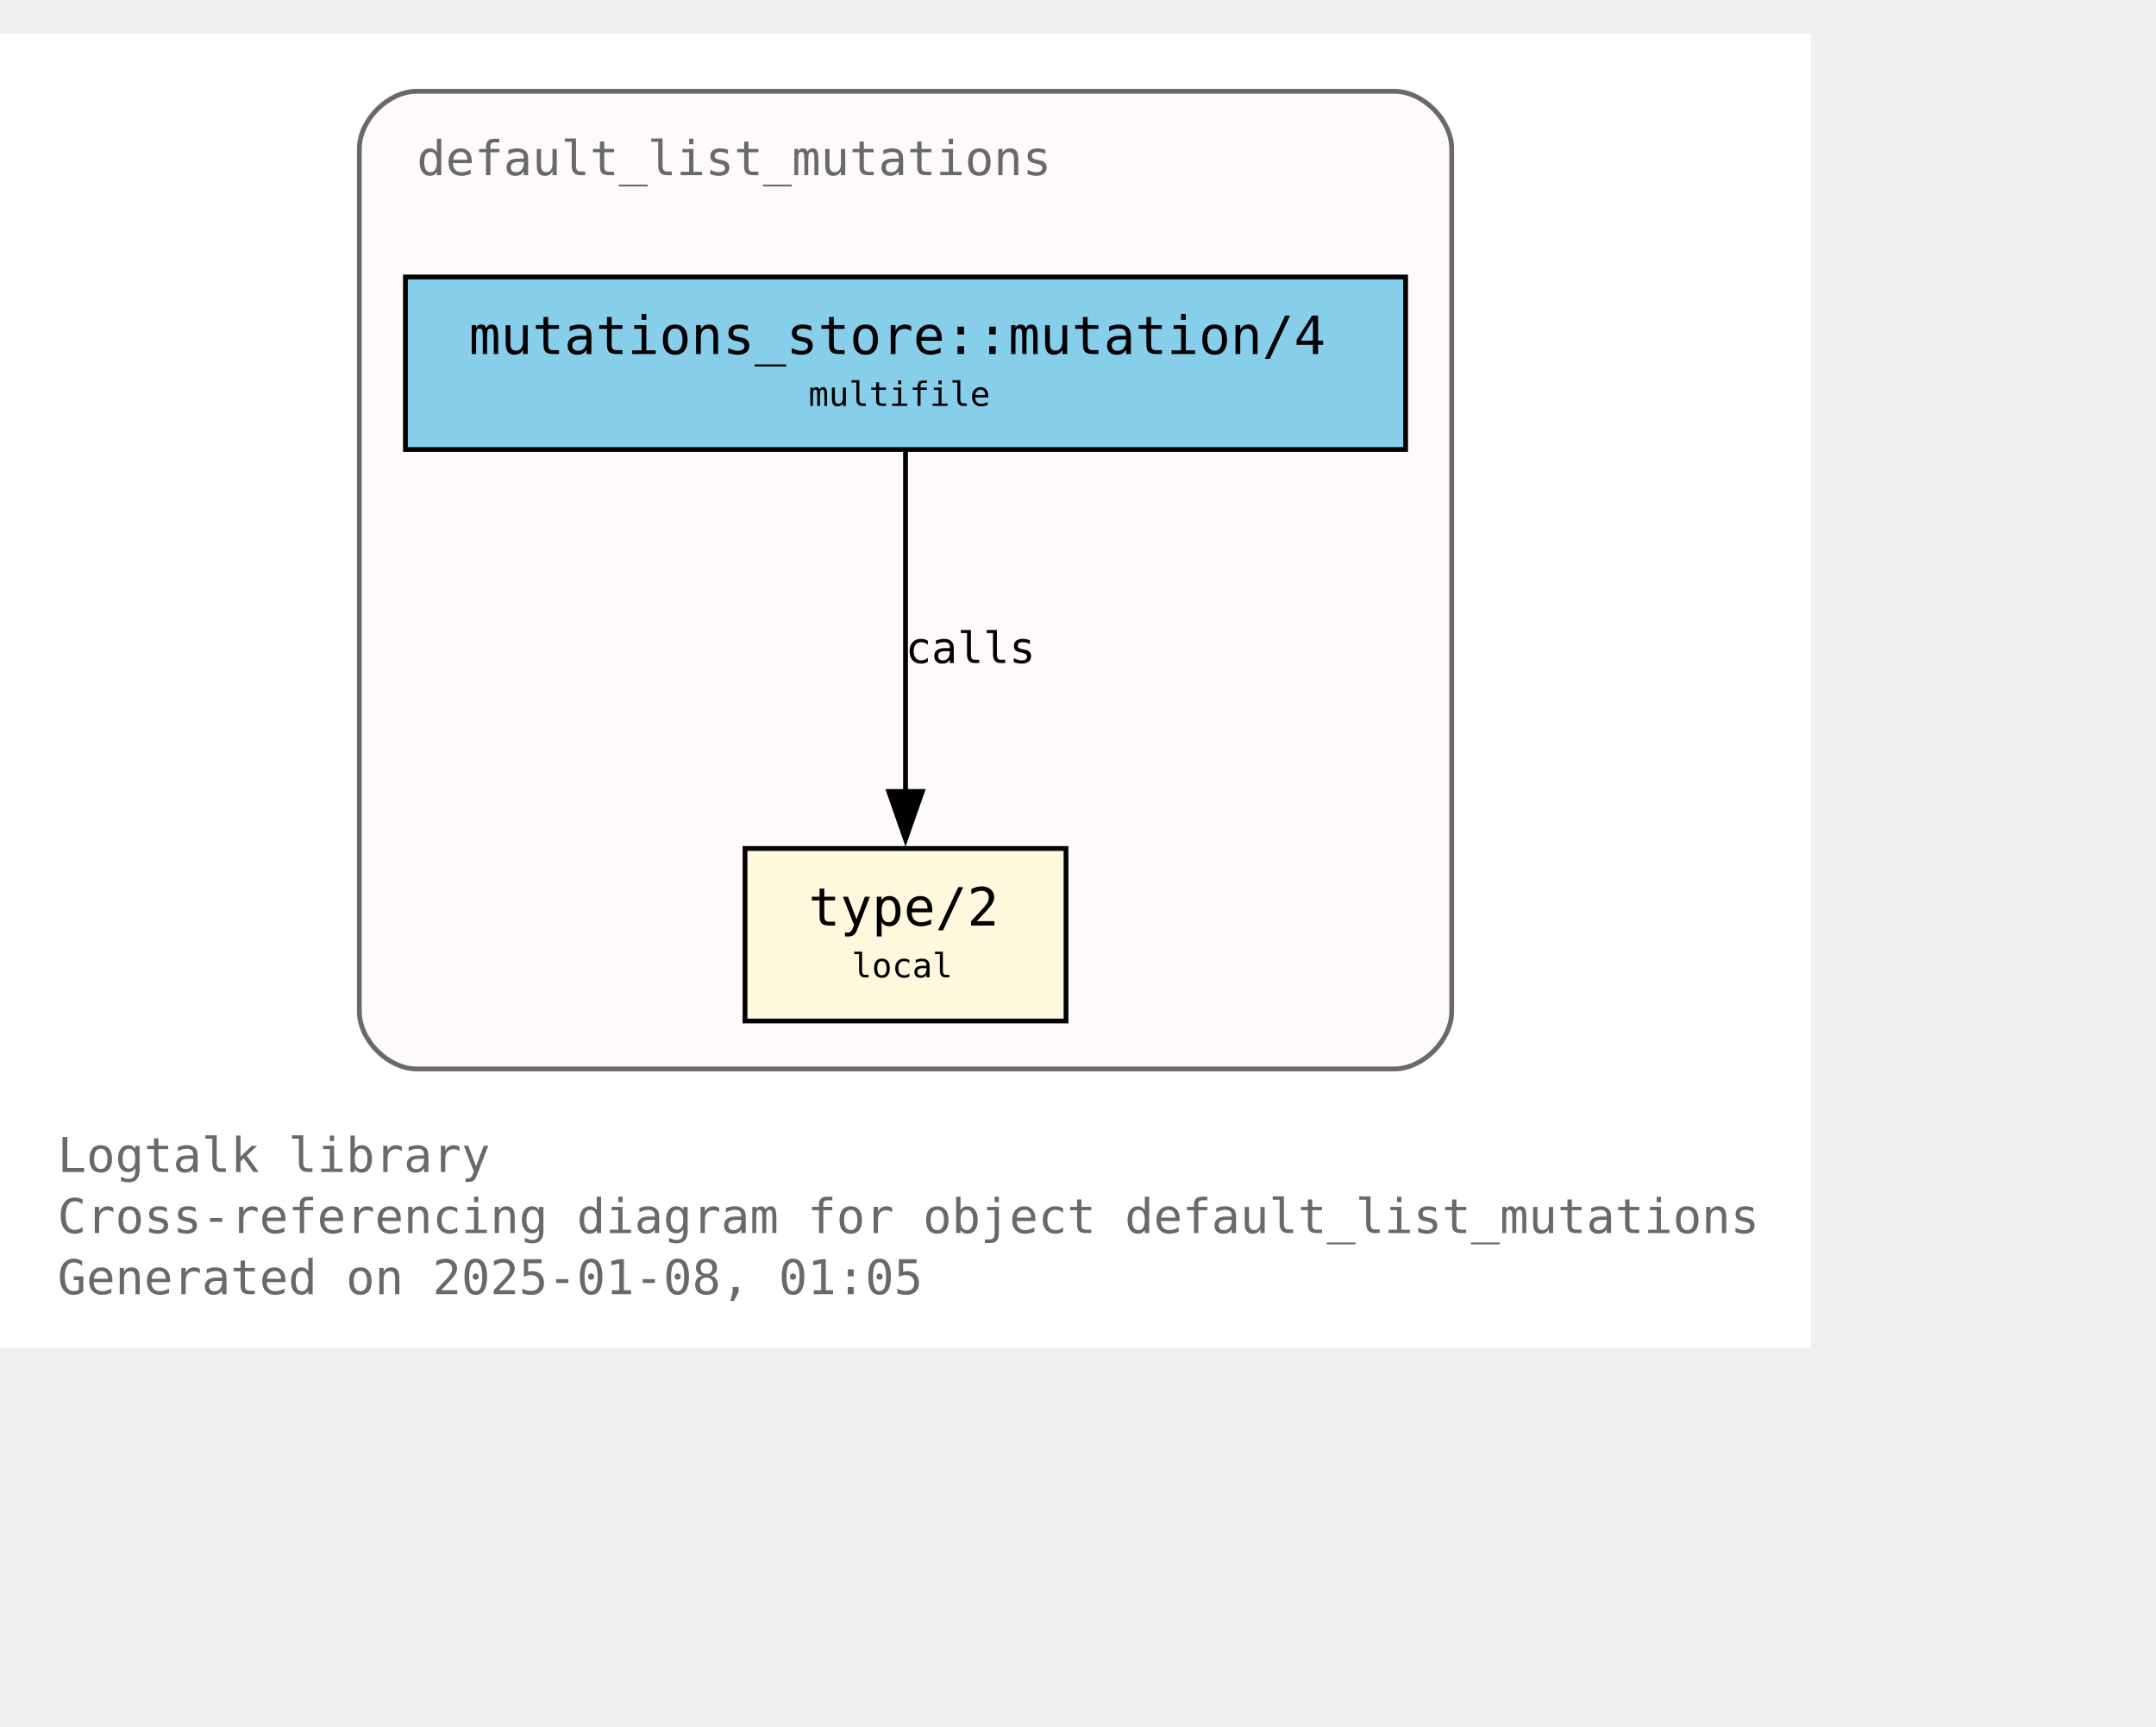
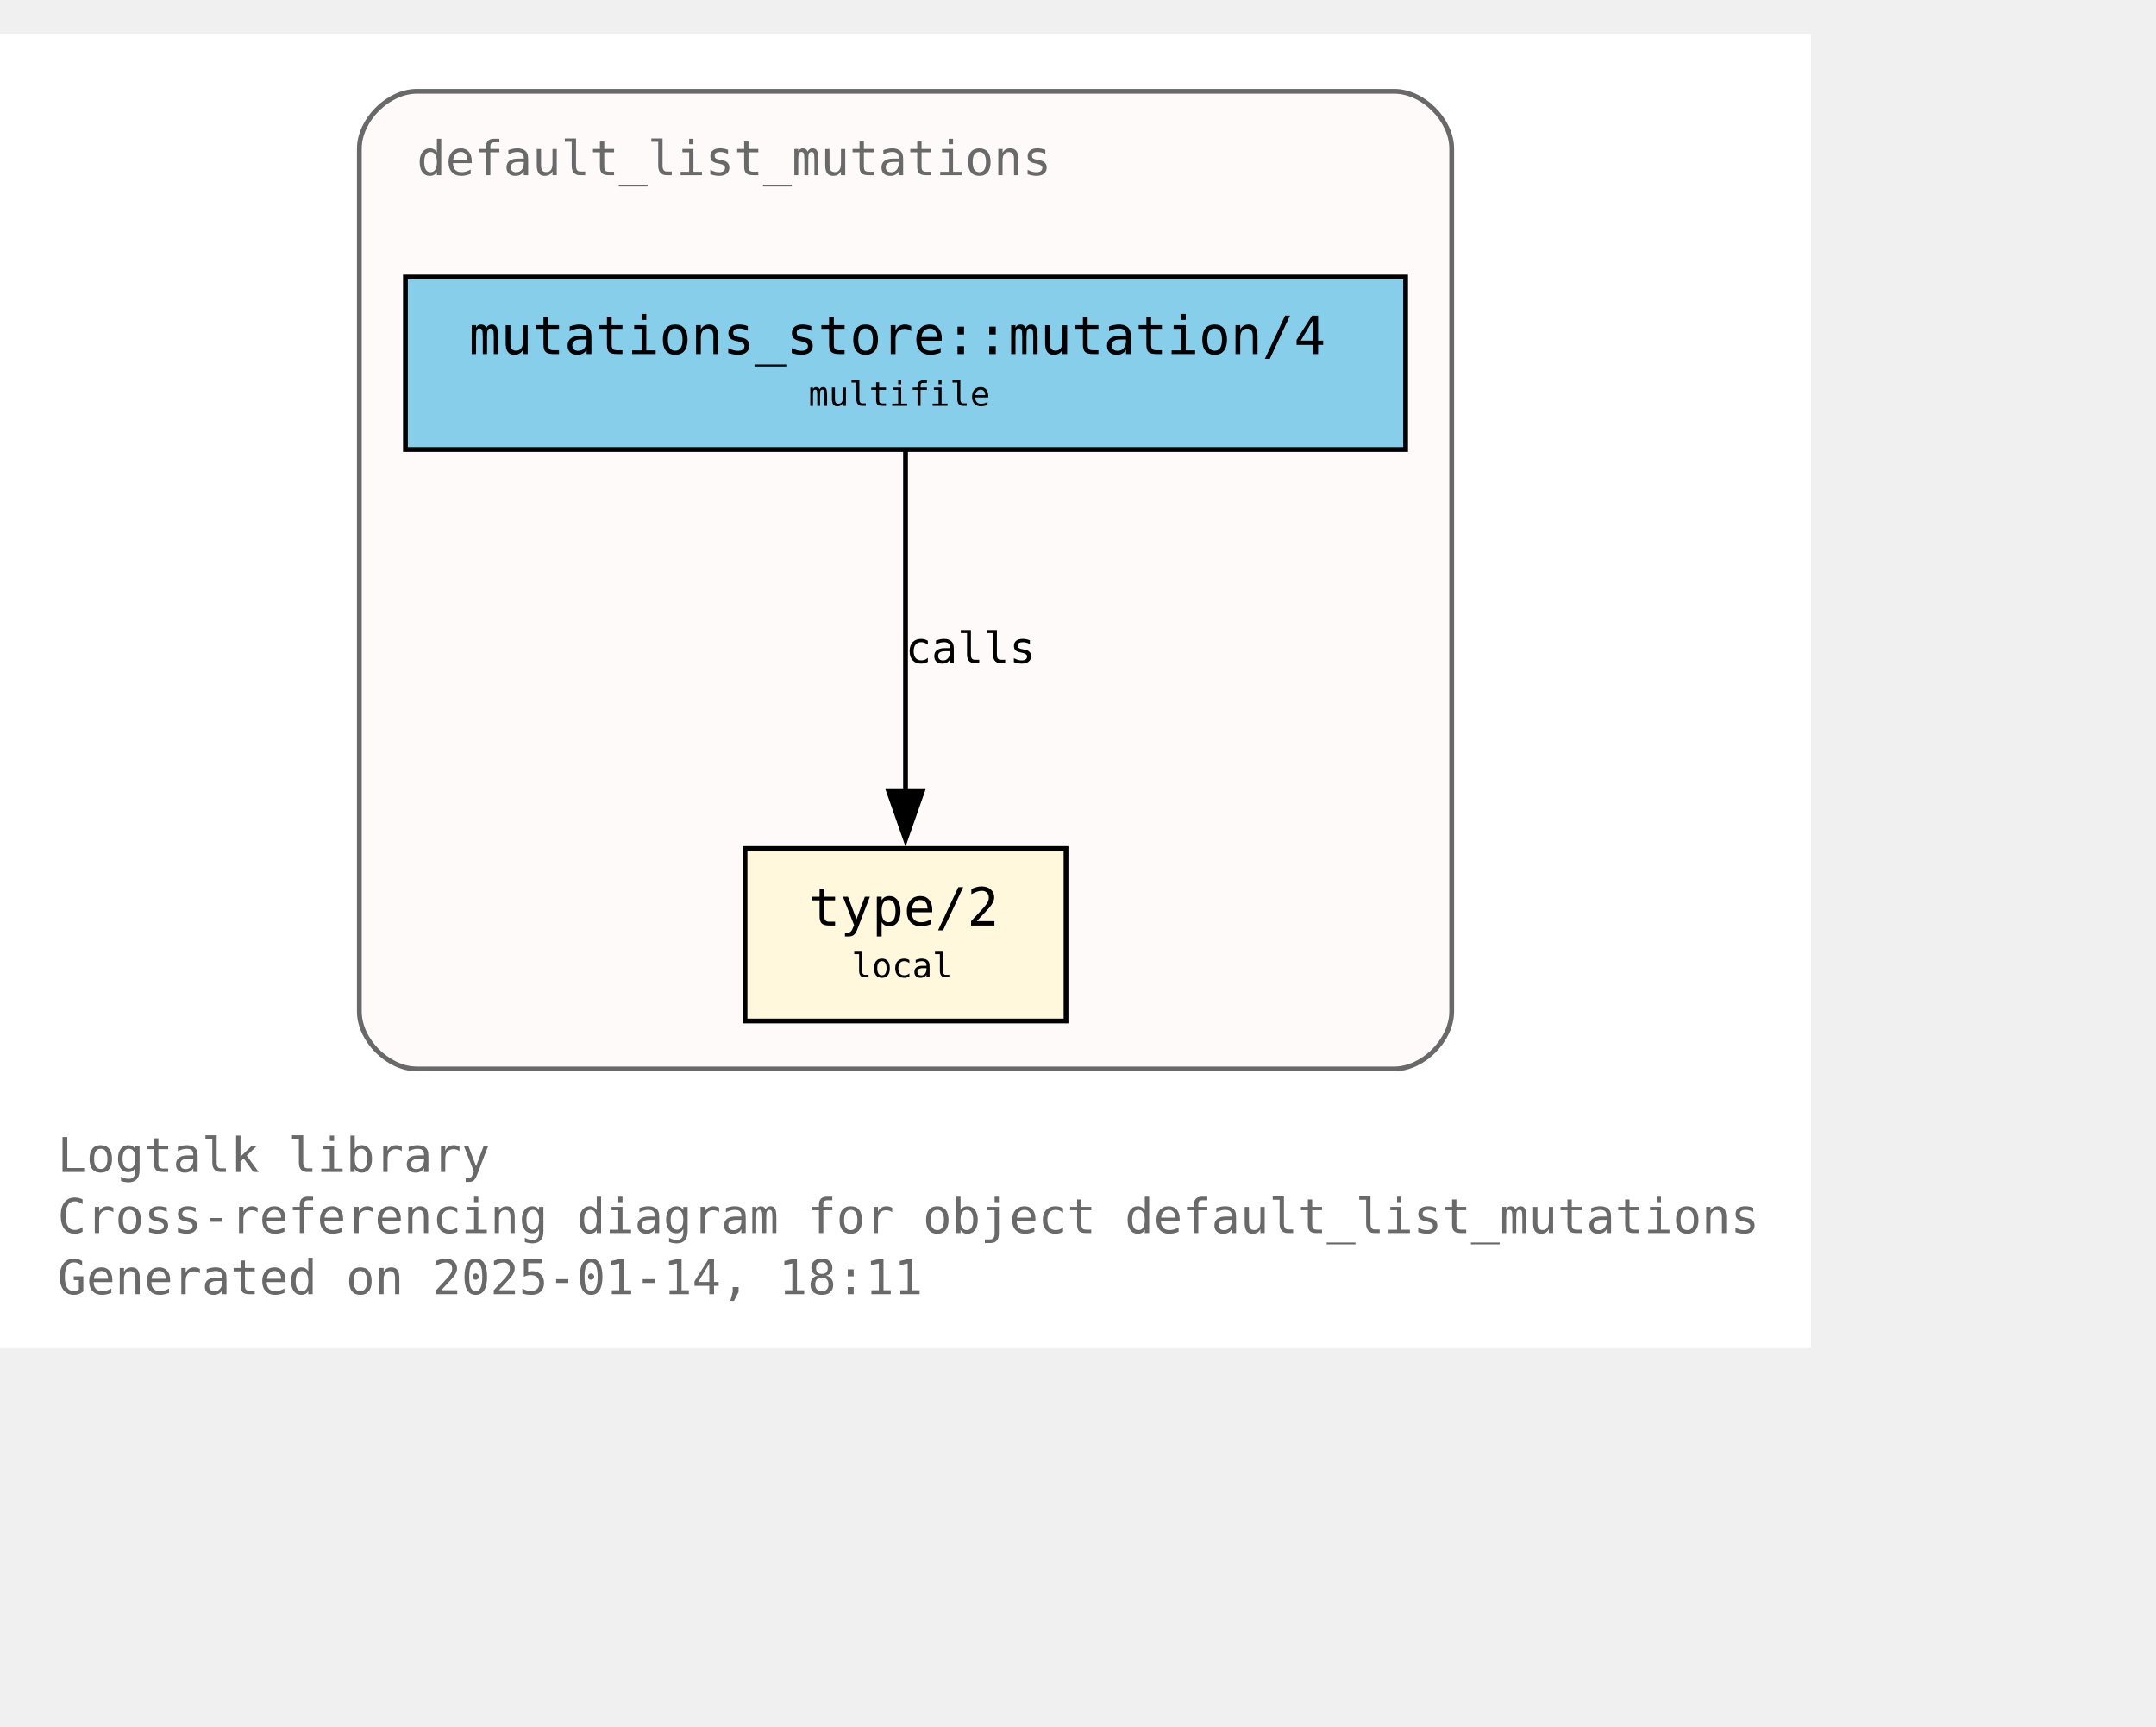
<svg xmlns="http://www.w3.org/2000/svg" xmlns:xlink="http://www.w3.org/1999/xlink" width="522pt" height="418pt" viewBox="72.00 72.00 450.00 346.25">
  <g id="graph0" class="graph" transform="scale(1 1) rotate(0) translate(76 342.25)">
    <polygon fill="white" stroke="none" points="-4,4 -4,-270.25 374,-270.25 374,4 -4,4" />
    <text text-anchor="start" x="8" y="-32.75" font-family="Monospace" font-size="10.00" fill="dimgray">Logtalk library</text>
    <text text-anchor="start" x="8" y="-20" font-family="Monospace" font-size="10.00" fill="dimgray">Cross-referencing diagram for object default_list_mutations</text>
-     <text text-anchor="start" x="8" y="-7.25" font-family="Monospace" font-size="10.00" fill="dimgray">Generated on 2025-01-08, 01:05</text>
+     <text text-anchor="start" x="8" y="-7.25" font-family="Monospace" font-size="10.00" fill="dimgray">Generated on 2025-01-14, 18:11</text>
    <g id="clust1" class="cluster">
      <g id="a_clust1">
        <a xlink:title="default_list_mutations">
          <path fill="snow" stroke="dimgray" d="M83,-54.25C83,-54.25 287,-54.25 287,-54.25 293,-54.25 299,-60.25 299,-66.25 299,-66.25 299,-246.25 299,-246.25 299,-252.25 293,-258.25 287,-258.25 287,-258.25 83,-258.25 83,-258.25 77,-258.25 71,-252.25 71,-246.25 71,-246.25 71,-66.25 71,-66.25 71,-60.25 77,-54.25 83,-54.25" />
          <g id="a_clust1_0">
-             <a xlink:href="https://github.com/LogtalkDotOrg/logtalk3/tree/9bf70cf5671fecd9e925a69e9dc9701eaaea267c/library/mutations/default_list_mutations.lgt" xlink:title="https://github.com/LogtalkDotOrg/logtalk3/tree/9bf70cf5671fecd9e925a69e9dc9701eaaea267c/library/mutations/default_list_mutations.lgt">
+             <a xlink:href="https://github.com/LogtalkDotOrg/logtalk3/tree/2094f539181033dee677ad3b53459914e51069cd/library/mutations/default_list_mutations.lgt" xlink:title="https://github.com/LogtalkDotOrg/logtalk3/tree/2094f539181033dee677ad3b53459914e51069cd/library/mutations/default_list_mutations.lgt">
              <text text-anchor="start" x="83" y="-240.75" font-family="Monospace" font-size="10.00" fill="dimgray">default_list_mutations</text>
            </a>
          </g>
        </a>
      </g>
    </g>
    <g id="node1" class="node">
      <g id="a_node1">
-         <a xlink:href="https://github.com/LogtalkDotOrg/logtalk3/tree/9bf70cf5671fecd9e925a69e9dc9701eaaea267c/library/mutations/default_list_mutations.lgt#L67" xlink:title="https://github.com/LogtalkDotOrg/logtalk3/tree/9bf70cf5671fecd9e925a69e9dc9701eaaea267c/library/mutations/default_list_mutations.lgt#L67">
+         <a xlink:href="https://github.com/LogtalkDotOrg/logtalk3/tree/2094f539181033dee677ad3b53459914e51069cd/library/mutations/default_list_mutations.lgt#L67" xlink:title="https://github.com/LogtalkDotOrg/logtalk3/tree/2094f539181033dee677ad3b53459914e51069cd/library/mutations/default_list_mutations.lgt#L67">
          <polygon fill="cornsilk" stroke="black" points="218.5,-100.25 151.5,-100.25 151.5,-64.25 218.5,-64.25 218.5,-100.25" />
          <text text-anchor="start" x="159.5" y="-84.95" font-family="Monospace" font-size="9.00"> </text>
          <text text-anchor="start" x="164.75" y="-84.17" font-family="Monospace" font-size="11.00">type/2</text>
          <text text-anchor="start" x="205.25" y="-84.95" font-family="Monospace" font-size="9.00"> </text>
          <text text-anchor="start" x="159.5" y="-72.58" font-family="Monospace" font-size="9.00"> </text>
          <text text-anchor="start" x="173.75" y="-73.35" font-family="Monospace" font-size="7.00">local</text>
          <text text-anchor="start" x="205.25" y="-72.58" font-family="Monospace" font-size="9.00"> </text>
        </a>
      </g>
    </g>
    <g id="node2" class="node">
      <g id="a_node2">
-         <a xlink:href="https://github.com/LogtalkDotOrg/logtalk3/tree/9bf70cf5671fecd9e925a69e9dc9701eaaea267c/library/mutations/default_list_mutations.lgt#L41" xlink:title="https://github.com/LogtalkDotOrg/logtalk3/tree/9bf70cf5671fecd9e925a69e9dc9701eaaea267c/library/mutations/default_list_mutations.lgt#L41">
+         <a xlink:href="https://github.com/LogtalkDotOrg/logtalk3/tree/2094f539181033dee677ad3b53459914e51069cd/library/mutations/default_list_mutations.lgt#L41" xlink:title="https://github.com/LogtalkDotOrg/logtalk3/tree/2094f539181033dee677ad3b53459914e51069cd/library/mutations/default_list_mutations.lgt#L41">
          <polygon fill="skyblue" stroke="black" points="289.38,-219.5 80.62,-219.5 80.62,-183.5 289.38,-183.5 289.38,-219.5" />
          <text text-anchor="start" x="88.62" y="-204.2" font-family="Monospace" font-size="9.00"> </text>
          <text text-anchor="start" x="93.88" y="-203.43" font-family="Monospace" font-size="11.00">mutations_store::mutation/4</text>
          <text text-anchor="start" x="276.12" y="-204.2" font-family="Monospace" font-size="9.00"> </text>
          <text text-anchor="start" x="88.62" y="-191.82" font-family="Monospace" font-size="9.00"> </text>
          <text text-anchor="start" x="164.75" y="-192.6" font-family="Monospace" font-size="7.00">multifile</text>
          <text text-anchor="start" x="276.12" y="-191.82" font-family="Monospace" font-size="9.00"> </text>
        </a>
      </g>
    </g>
    <g id="edge1" class="edge">
      <g id="a_edge1">
-         <a xlink:href="https://github.com/LogtalkDotOrg/logtalk3/tree/9bf70cf5671fecd9e925a69e9dc9701eaaea267c/library/mutations/default_list_mutations.lgt#L41" xlink:title="calls">
+         <a xlink:href="https://github.com/LogtalkDotOrg/logtalk3/tree/2094f539181033dee677ad3b53459914e51069cd/library/mutations/default_list_mutations.lgt#L41" xlink:title="calls">
          <path fill="none" stroke="black" d="M185,-183.2C185,-164.5 185,-134.37 185,-112.08" />
          <polygon fill="black" stroke="black" points="188.5,-112.14 185,-102.14 181.5,-112.14 188.5,-112.14" />
        </a>
      </g>
      <g id="a_edge1-label">
-         <a xlink:href="https://github.com/LogtalkDotOrg/logtalk3/tree/9bf70cf5671fecd9e925a69e9dc9701eaaea267c/library/mutations/default_list_mutations.lgt#L41" xlink:title="https://github.com/LogtalkDotOrg/logtalk3/tree/9bf70cf5671fecd9e925a69e9dc9701eaaea267c/library/mutations/default_list_mutations.lgt#L41">
+         <a xlink:href="https://github.com/LogtalkDotOrg/logtalk3/tree/2094f539181033dee677ad3b53459914e51069cd/library/mutations/default_list_mutations.lgt#L41" xlink:title="https://github.com/LogtalkDotOrg/logtalk3/tree/2094f539181033dee677ad3b53459914e51069cd/library/mutations/default_list_mutations.lgt#L41">
          <text text-anchor="start" x="185" y="-138.95" font-family="Monospace" font-size="9.00">calls</text>
        </a>
      </g>
    </g>
  </g>
</svg>
